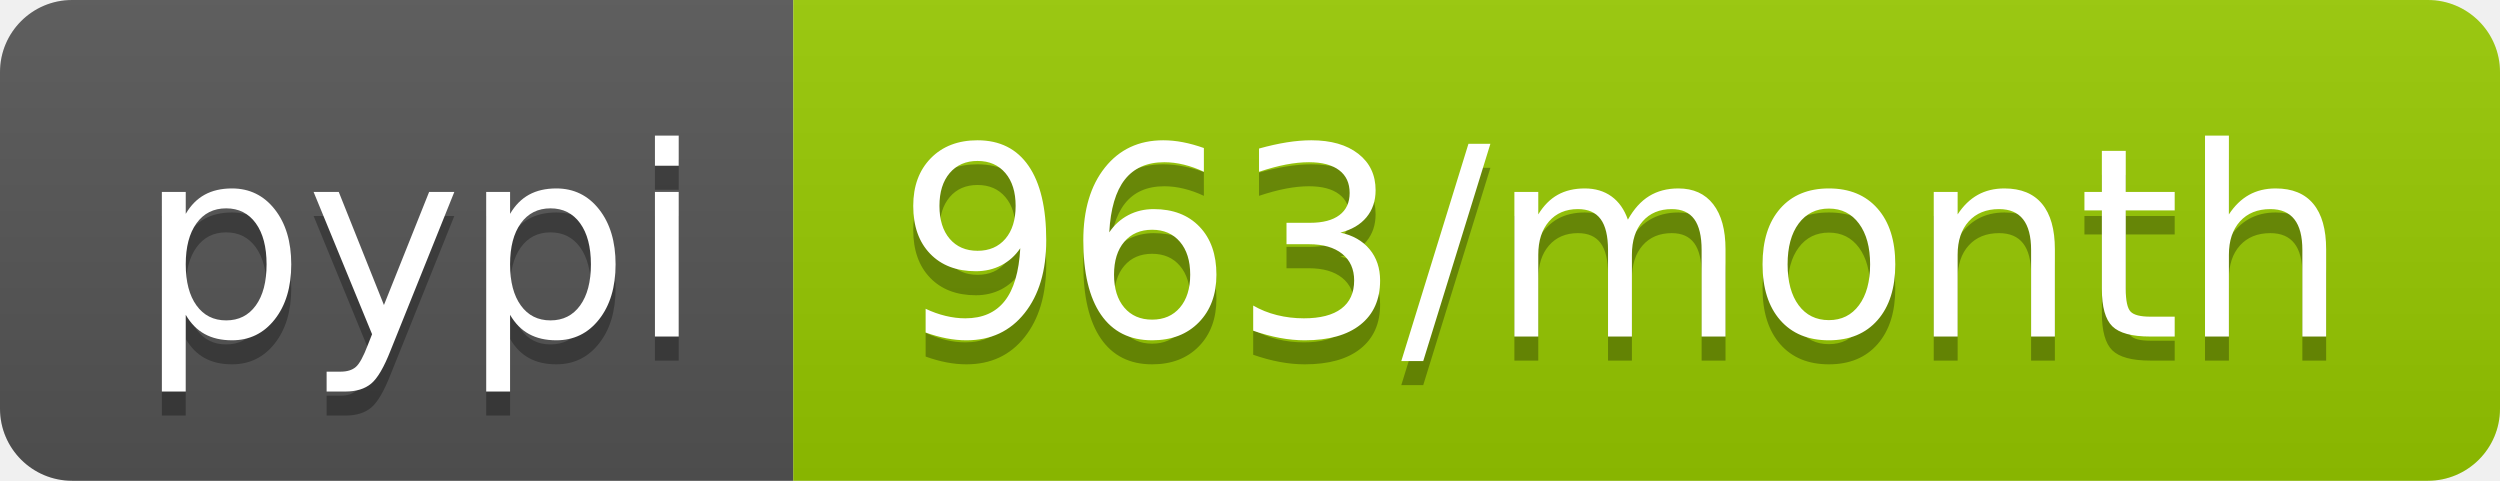
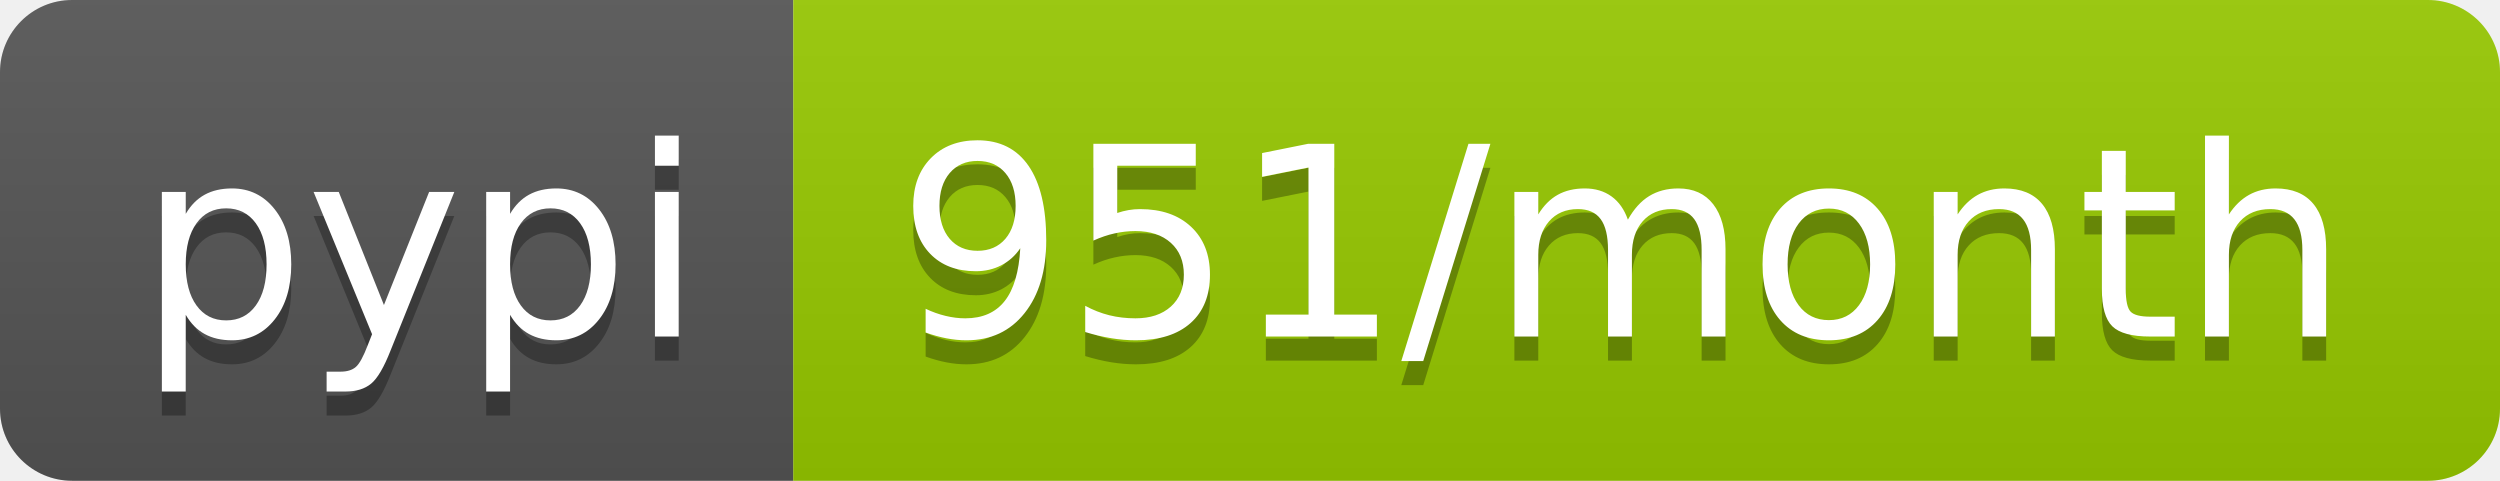
<svg xmlns="http://www.w3.org/2000/svg" width="104" height="20">
  <linearGradient id="b" x2="0" y2="100%">
    <stop offset="0" stop-color="#bbb" stop-opacity=".1" />
    <stop offset="1" stop-opacity=".1" />
  </linearGradient>
  <clipPath id="a">
    <rect width="104" height="20" rx="3" fill="#fff" />
  </clipPath>
  <g clip-path="url(#a)">
    <path fill="#555" d="M0 0h33v20H0z" />
    <path fill="#97ca00" d="M33 0h71v20H33z" />
    <path fill="url(#b)" d="M0 0h104v20H0z" />
  </g>
  <g fill="#fff" text-anchor="middle" font-family="DejaVu Sans,Verdana,Geneva,sans-serif" font-size="110">
    <text x="175" y="150" fill="#010101" fill-opacity=".3" transform="scale(.1)" textLength="230">pypi</text>
    <text x="175" y="140" transform="scale(.1)" textLength="230">pypi</text>
-     <text x="675" y="150" fill="#010101" fill-opacity=".3" transform="scale(.1)" textLength="610">963/month</text>
-     <text x="675" y="140" transform="scale(.1)" textLength="610">963/month</text>
+     <text x="675" y="150" fill="#010101" fill-opacity=".3" transform="scale(.1)" textLength="610">951/month</text>
+     <text x="675" y="140" transform="scale(.1)" textLength="610">951/month</text>
  </g>
</svg>
